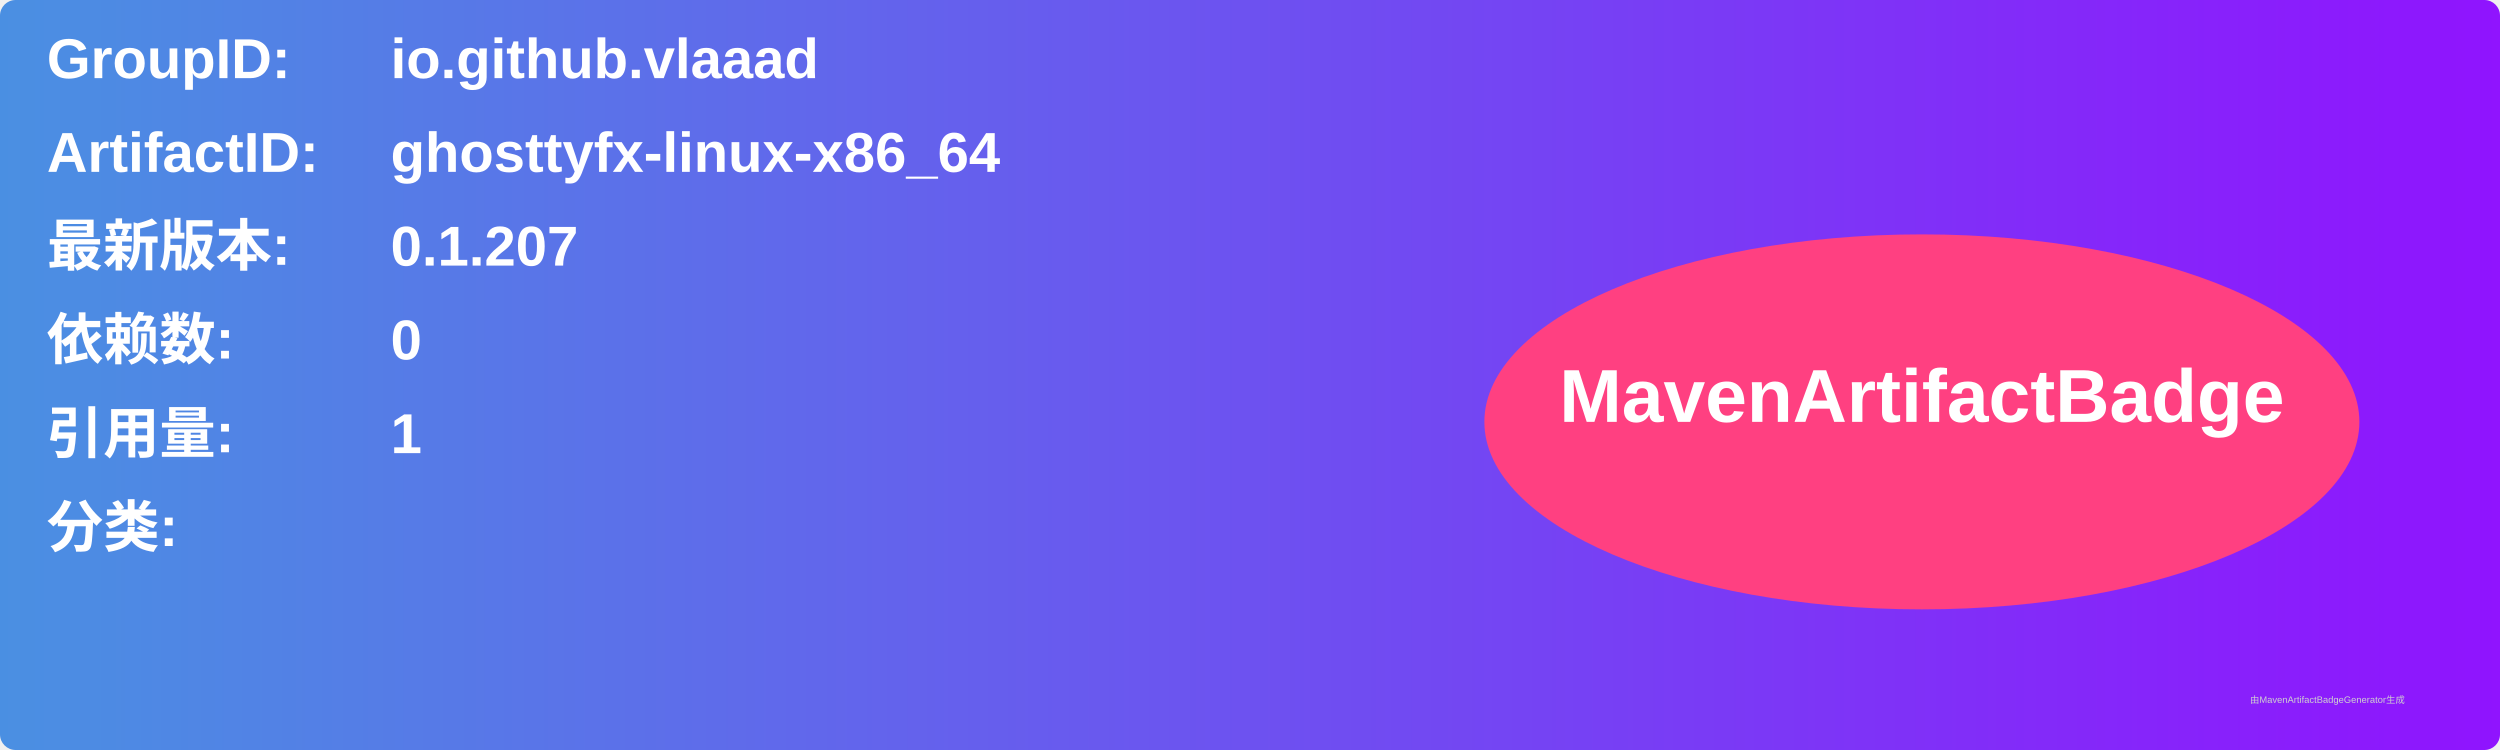
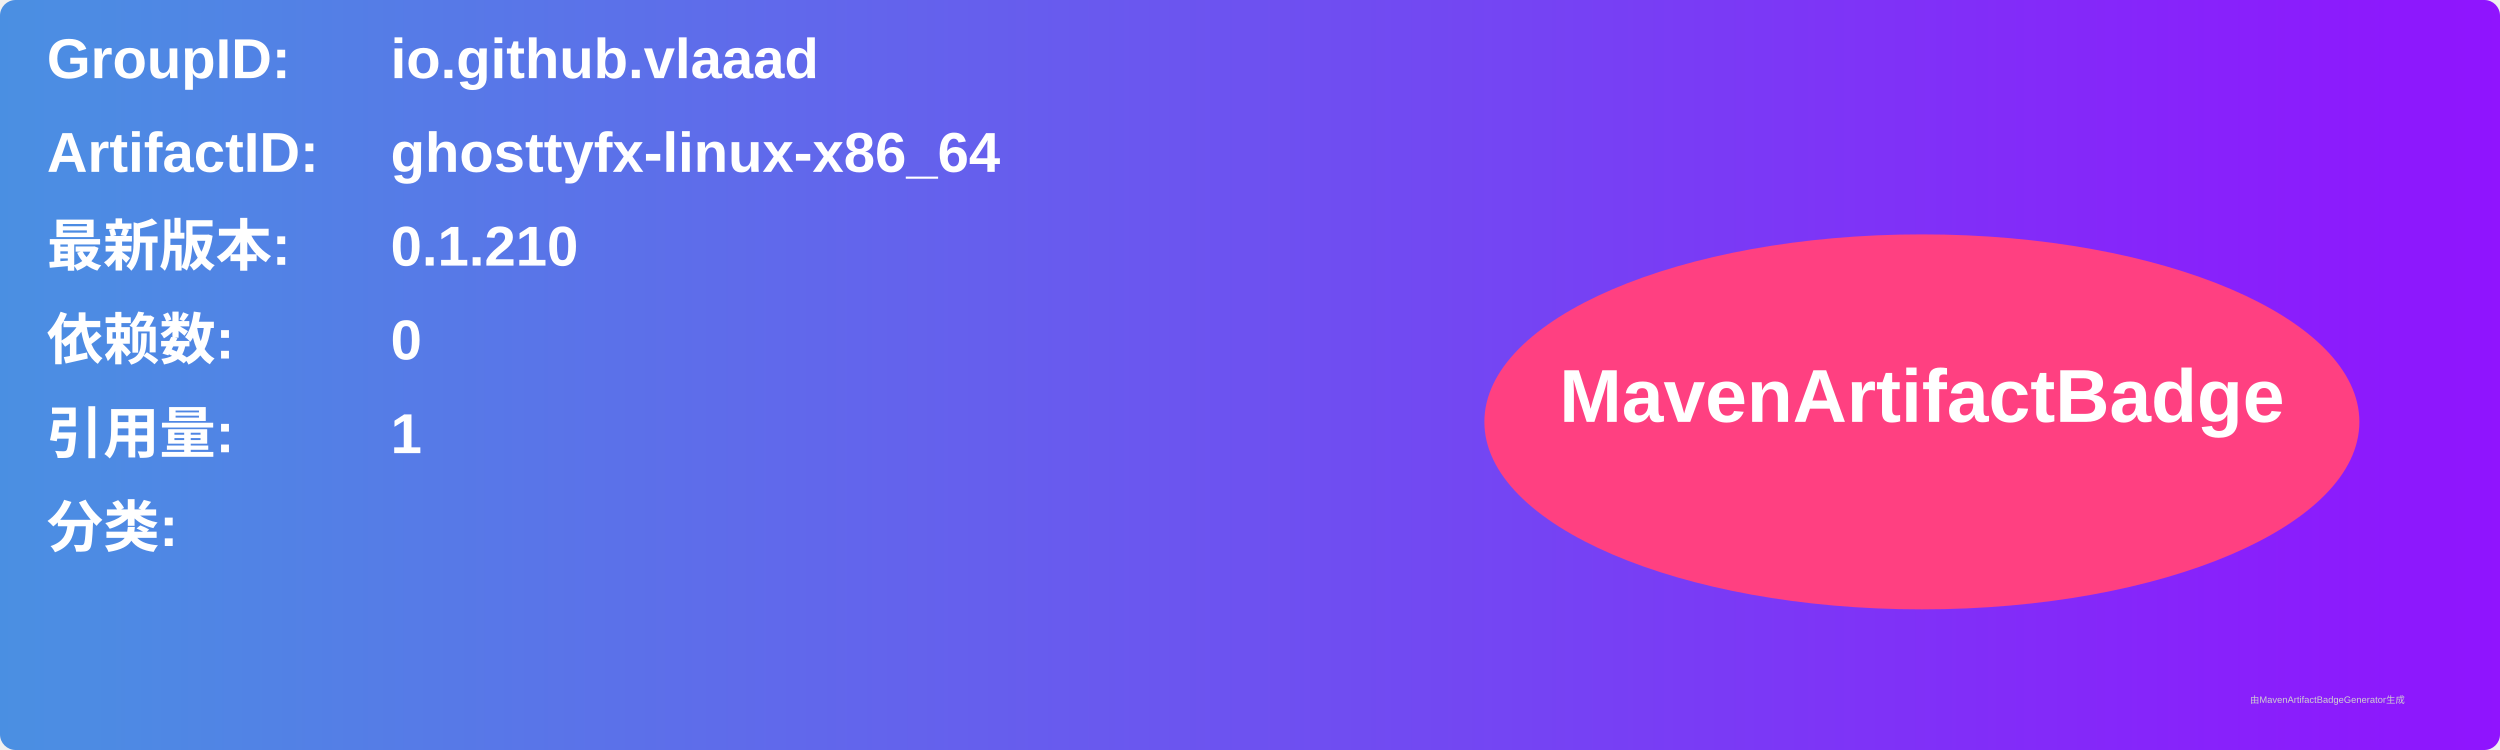
<svg xmlns="http://www.w3.org/2000/svg" width="800" height="240" viewBox="0 0 800 240">
  <linearGradient id="grad" x1="0%" y1="0%" x2="100%" y2="0%">
    <stop offset="0%" stop-color="#4a90e2" />
    <stop offset="100%" stop-color="#9013fe" />
  </linearGradient>
  <rect width="100%" height="100%" rx="5" ry="5" fill="url(#grad)" />
  <g transform="translate(15, 15)">
    <text x="0" y="10" font-family="Arial" font-size="18" fill="white" font-weight="bold" width="260">GroupID:</text>
    <text x="110" y="10" font-family="Arial" font-size="18" fill="white" font-weight="bold" width="460">io.github.vlaaad</text>
    <text x="0" y="40" font-family="Arial" font-size="18" fill="white" font-weight="bold" width="260">ArtifactID:</text>
    <text x="110" y="40" font-family="Arial" font-size="18" fill="white" font-weight="bold" width="460">ghosttyfx-linux-x86_64</text>
    <text x="0" y="70" font-family="Arial" font-size="18" fill="white" font-weight="bold">最新版本:</text>
    <text x="110" y="70" font-family="Arial" font-size="18" fill="white" font-weight="bold">
-       <tspan font-weight="bold">0.1.207</tspan>
+       <tspan font-weight="bold">0.1.210</tspan>
    </text>
    <text x="0" y="100" font-family="Arial" font-size="18" fill="white" font-weight="bold">依赖数: </text>
    <text x="110" y="100" font-family="Arial" font-size="18" fill="white">
      <tspan font-weight="bold">0</tspan>
    </text>
    <text x="0" y="130" font-family="Arial" font-size="18" fill="white" font-weight="bold">引用量: </text>
    <text x="110" y="130" font-family="Arial" font-size="18" fill="white">
      <tspan font-weight="bold">1</tspan>
    </text>
    <text x="0" y="160" font-family="Arial" font-size="18" fill="white" font-weight="bold">分类:</text>
    <text x="10" y="190" font-family="Arial" font-size="10" fill="white">
      <tspan font-weight="bold" />
    </text>
    <ellipse cx="600" cy="120" rx="140" ry="60" fill="#ff4081" />
    <text x="600" y="120" text-anchor="middle" font-family="Arial" font-size="24" fill="white" font-weight="bold">MavenArtifactBadge</text>
  </g>
  <text x="720" y="225" font-family="Arial" font-size="3" fill="#d0d0d0">由MavenArtifactBadgeGenerator生成</text>
</svg>
